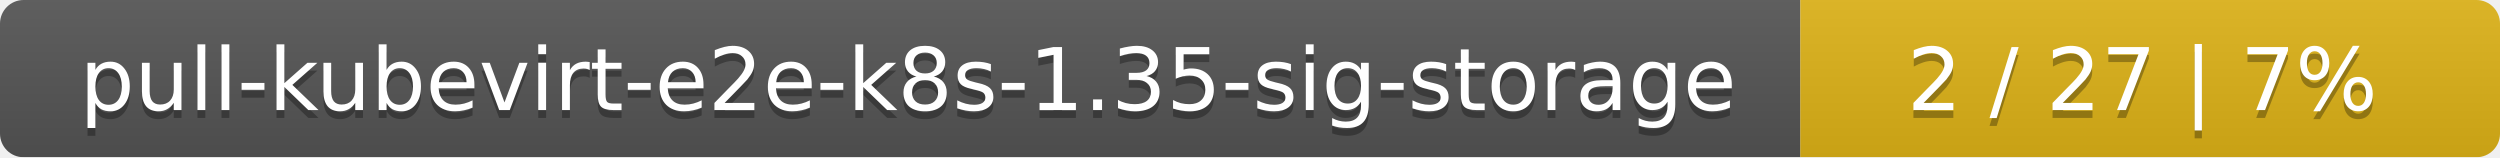
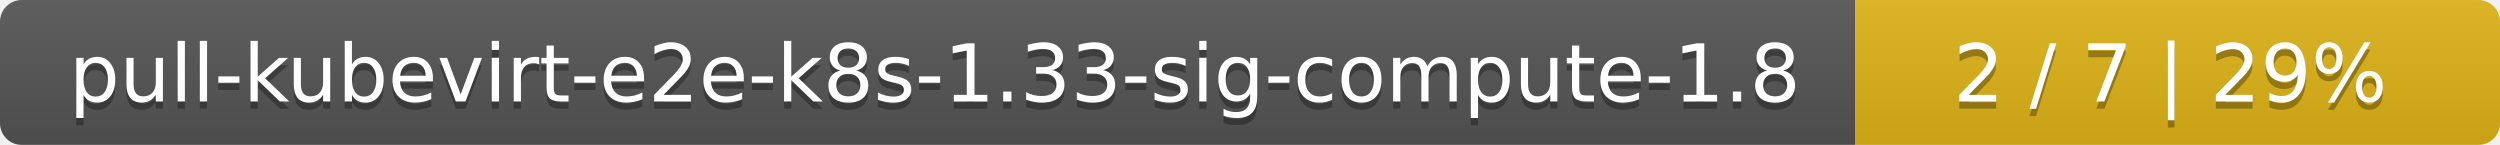
- <svg xmlns="http://www.w3.org/2000/svg" width="318" height="20">
+ <svg xmlns="http://www.w3.org/2000/svg" width="345" height="20">
  <linearGradient id="smooth" x2="0" y2="100%">
    <stop offset="0" stop-color="#bbb" stop-opacity=".1" />
    <stop offset="1" stop-opacity=".1" />
  </linearGradient>
  <mask id="round">
-     <rect width="318" height="20" rx="3" fill="#fff" />
+     <rect width="345" height="20" rx="3" fill="#fff" />
  </mask>
  <g mask="url(#round)">
-     <rect width="229" height="20" fill="#555" />
-     <rect x="229" width="89" height="20" fill="#dfb317" />
-     <rect width="318" height="20" fill="url(#smooth)" />
+     <rect width="256" height="20" fill="#555" />
+     <rect x="256" width="89" height="20" fill="#dfb317" />
+     <rect width="345" height="20" fill="url(#smooth)" />
  </g>
  <g fill="#fff" text-anchor="middle" font-family="DejaVu Sans,Verdana,Geneva,sans-serif" font-size="11">
-     <text x="115.5" y="15" fill="#010101" fill-opacity=".3">pull-kubevirt-e2e-k8s-1.35-sig-storage</text>
-     <text x="115.5" y="14">pull-kubevirt-e2e-k8s-1.35-sig-storage</text>
-     <text x="272.5" y="15" fill="#010101" fill-opacity=".3">2 / 27    |    7%</text>
-     <text x="272.5" y="14">2 / 27    |    7%</text>
+     <text x="129" y="15" fill="#010101" fill-opacity=".3">pull-kubevirt-e2e-k8s-1.33-sig-compute-1.8</text>
+     <text x="129" y="14">pull-kubevirt-e2e-k8s-1.33-sig-compute-1.8</text>
+     <text x="299.5" y="15" fill="#010101" fill-opacity=".3">2 / 7    |    29%</text>
+     <text x="299.5" y="14">2 / 7    |    29%</text>
  </g>
</svg>
